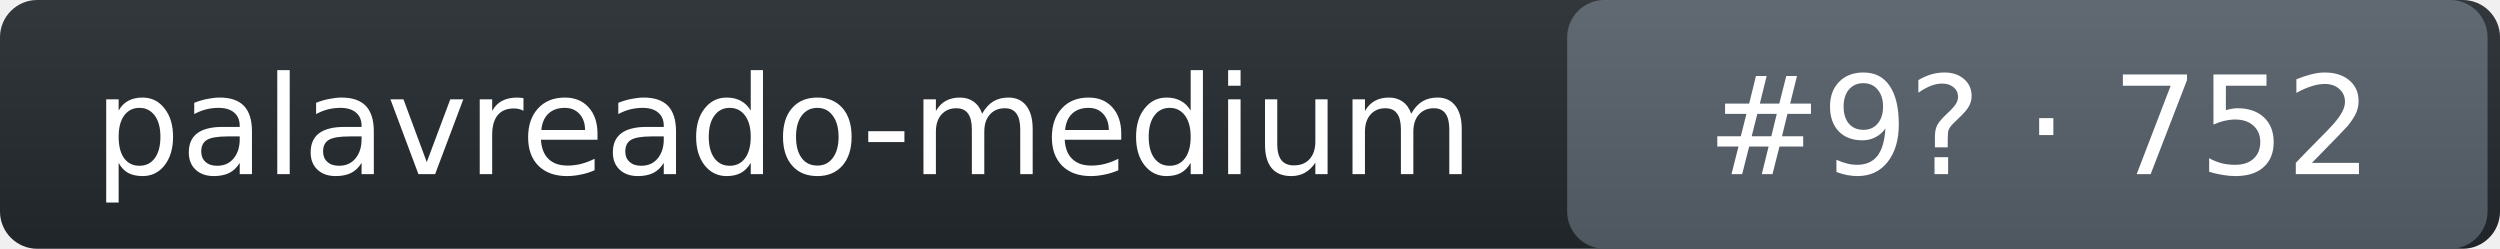
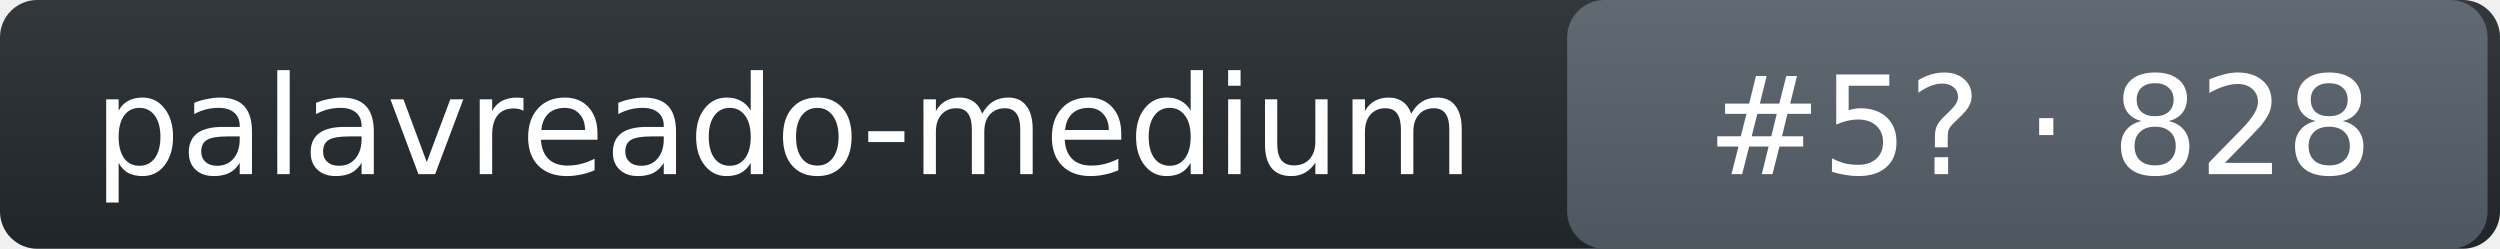
- <svg xmlns="http://www.w3.org/2000/svg" width="201" height="20" role="img" aria-label="palavreado-medium: rank 9 in intent_keyword arena, rating 752">
+ <svg xmlns="http://www.w3.org/2000/svg" width="201" height="20" role="img" aria-label="palavreado-medium: rank 5 in intent_keyword arena, rating 828">
  <linearGradient id="s" x2="0" y2="100%">
    <stop offset="0" stop-color="#bbb" stop-opacity=".1" />
    <stop offset="1" stop-opacity=".1" />
  </linearGradient>
  <rect rx="3" width="201" height="20" fill="#24292f" />
  <rect rx="3" x="126" width="74" height="20" fill="#57606a" />
  <rect rx="3" width="201" height="20" fill="url(#s)" />
  <g fill="#fff" text-anchor="middle" font-family="Verdana,DejaVu Sans,Geneva,sans-serif" font-size="11">
    <text x="63" y="14">palavreado-medium</text>
-     <text x="164" y="14">#9? · 752</text>
+     <text x="164" y="14">#5? · 828</text>
  </g>
</svg>
